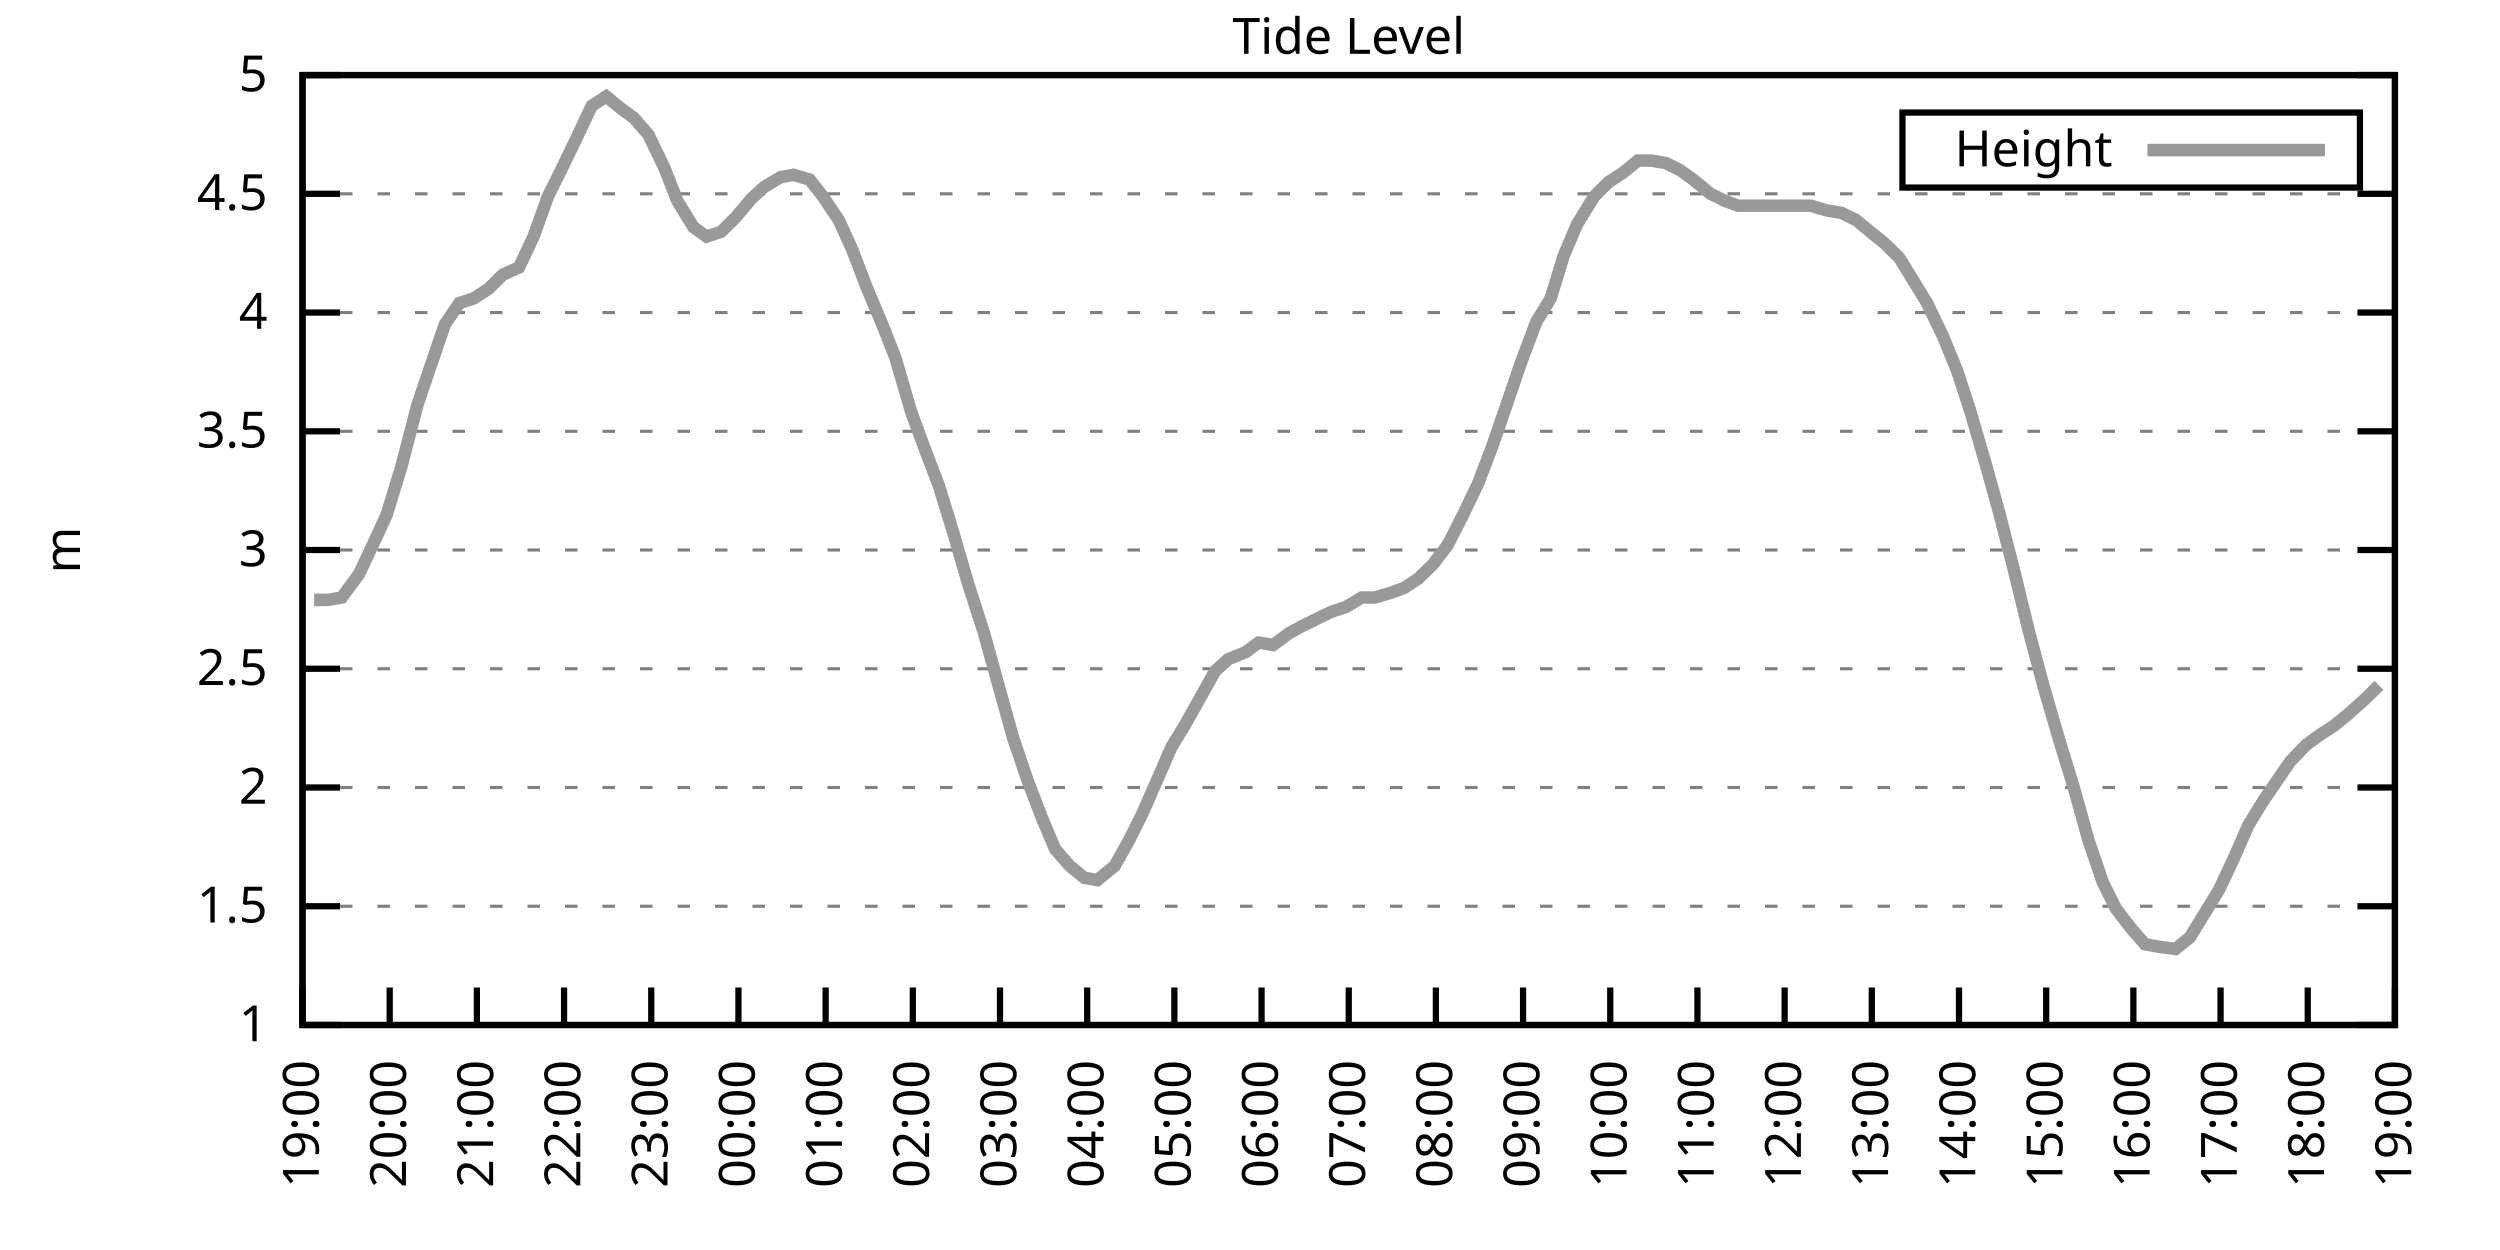
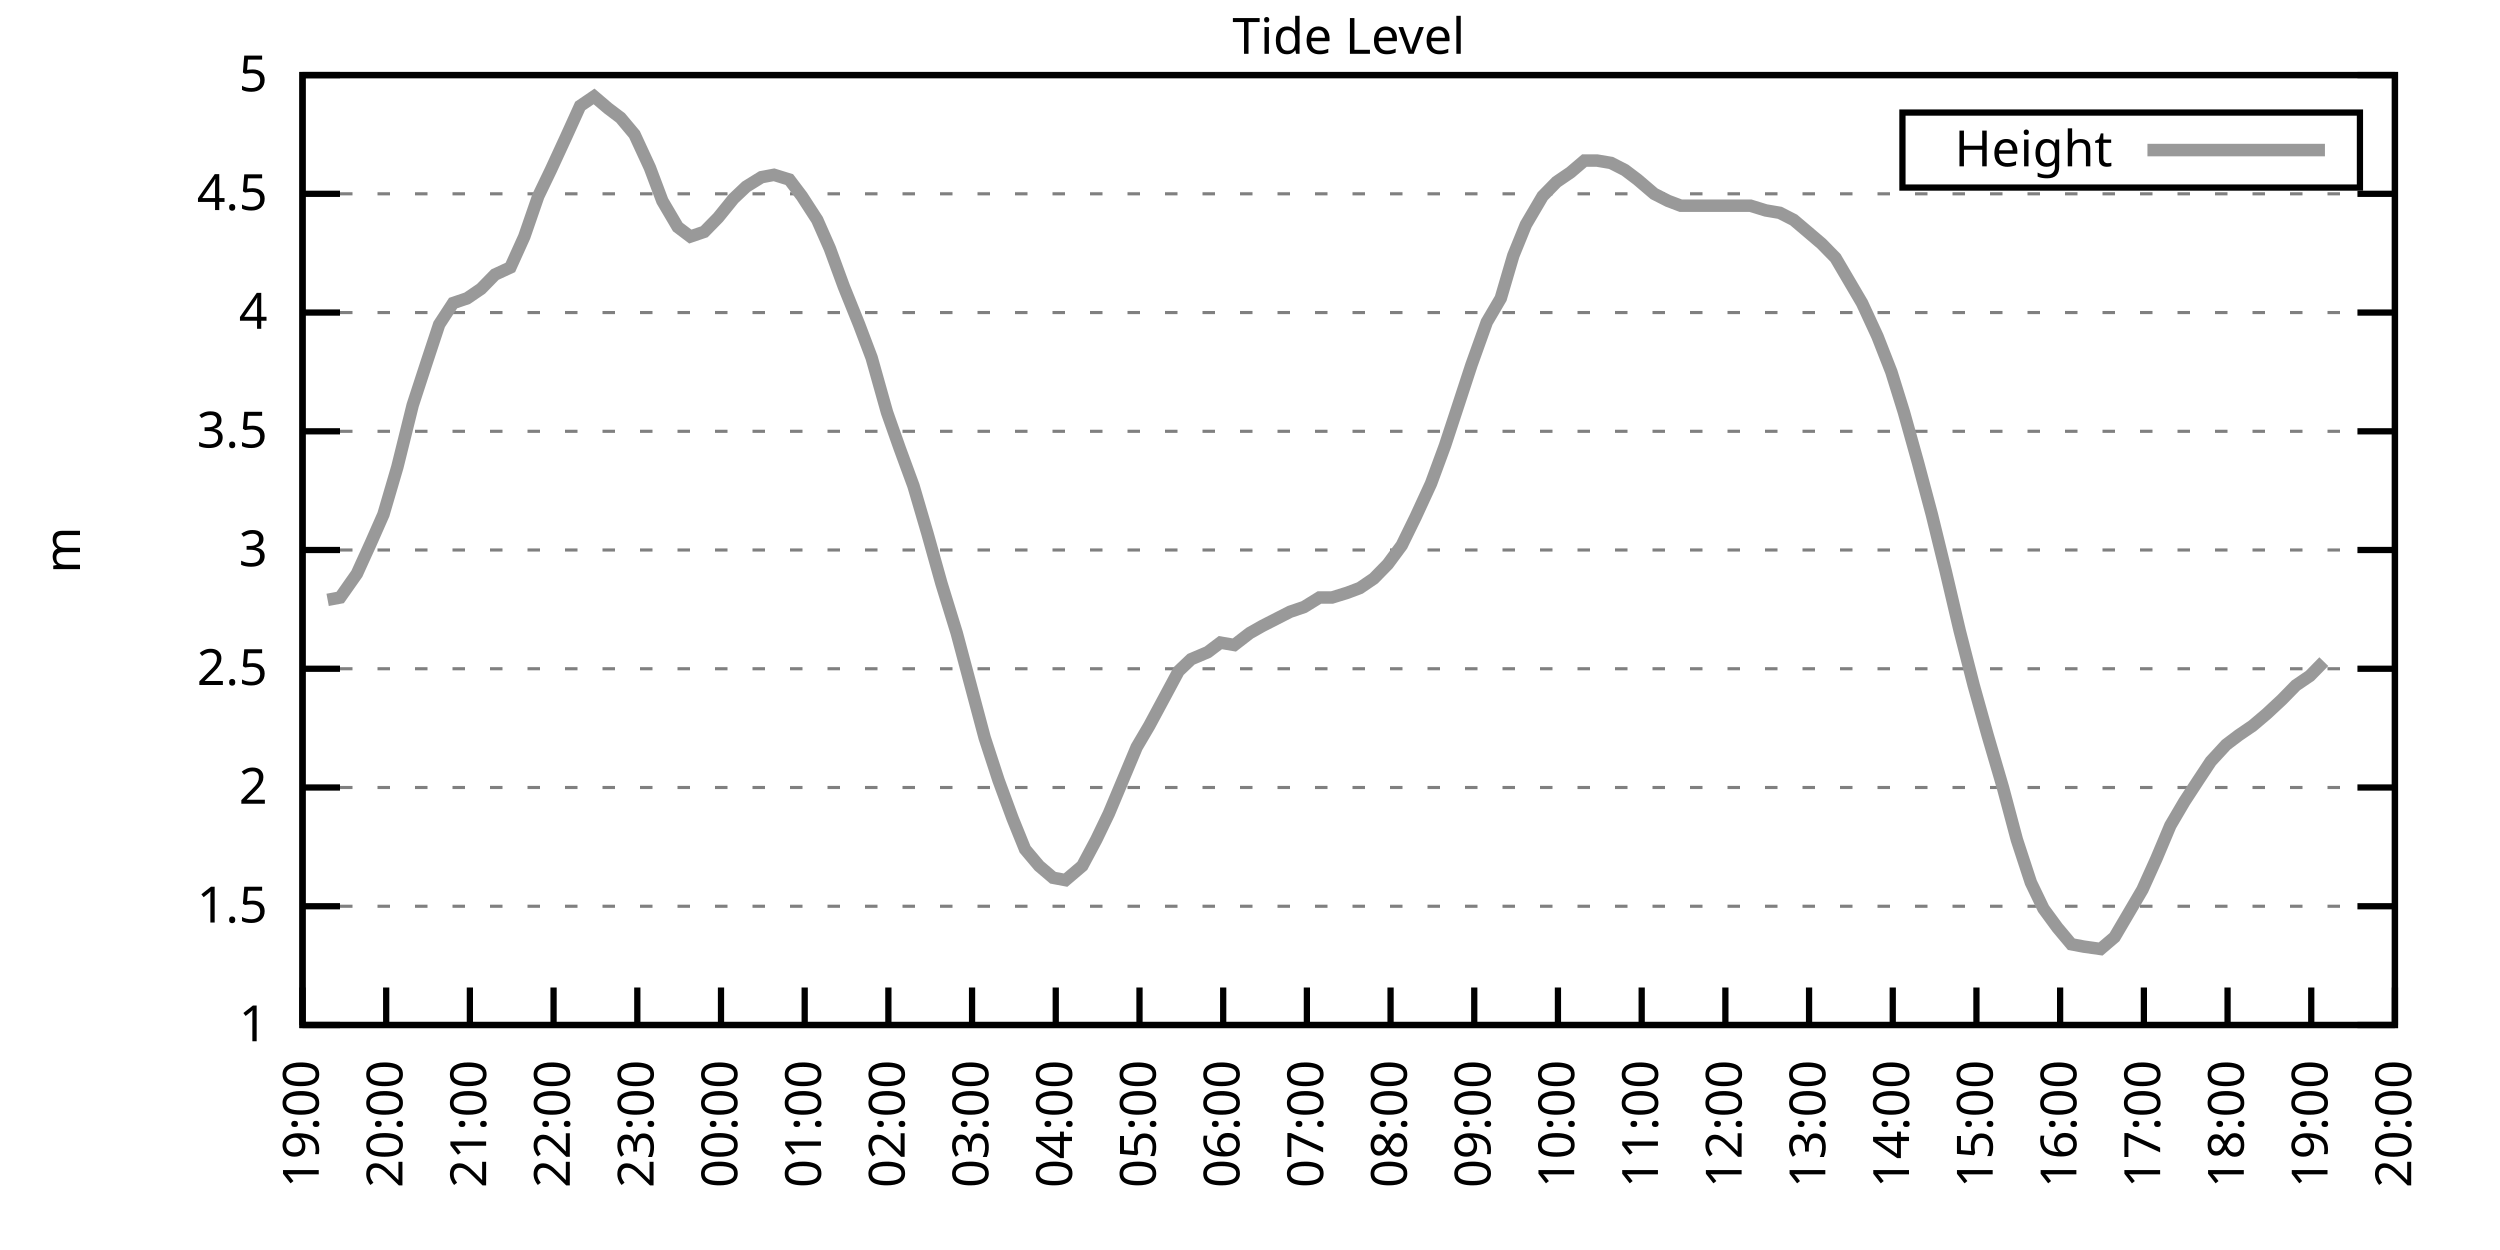
<svg xmlns="http://www.w3.org/2000/svg" xmlns:xlink="http://www.w3.org/1999/xlink" width="400" height="200" viewBox="0 0 400 200">
  <g id="gnuplot_canvas">
    <rect x="0" y="0" width="400" height="200" fill="none" />
    <defs>
      <circle id="gpDot" r="0.5" stroke-width="0.5" stroke="currentColor" />
      <path id="gpPt0" stroke-width="0.333" stroke="currentColor" d="M-1,0 h2 M0,-1 v2" />
      <path id="gpPt1" stroke-width="0.333" stroke="currentColor" d="M-1,-1 L1,1 M1,-1 L-1,1" />
      <path id="gpPt2" stroke-width="0.333" stroke="currentColor" d="M-1,0 L1,0 M0,-1 L0,1 M-1,-1 L1,1 M-1,1 L1,-1" />
      <rect id="gpPt3" stroke-width="0.333" stroke="currentColor" x="-1" y="-1" width="2" height="2" />
      <rect id="gpPt4" stroke-width="0.333" stroke="currentColor" fill="currentColor" x="-1" y="-1" width="2" height="2" />
      <circle id="gpPt5" stroke-width="0.333" stroke="currentColor" cx="0" cy="0" r="1" />
      <use xlink:href="#gpPt5" id="gpPt6" fill="currentColor" stroke="none" />
      <path id="gpPt7" stroke-width="0.333" stroke="currentColor" d="M0,-1.33 L-1.33,0.67 L1.33,0.67 z" />
      <use xlink:href="#gpPt7" id="gpPt8" fill="currentColor" stroke="none" />
      <use xlink:href="#gpPt7" id="gpPt9" stroke="currentColor" transform="rotate(180)" />
      <use xlink:href="#gpPt9" id="gpPt10" fill="currentColor" stroke="none" />
      <use xlink:href="#gpPt3" id="gpPt11" stroke="currentColor" transform="rotate(45)" />
      <use xlink:href="#gpPt11" id="gpPt12" fill="currentColor" stroke="none" />
      <path id="gpPt13" stroke-width="0.333" stroke="currentColor" d="M0,1.330 L1.265,0.411 L0.782,-1.067 L-0.782,-1.076 L-1.265,0.411 z" />
      <use xlink:href="#gpPt13" id="gpPt14" fill="currentColor" stroke="none" />
      <filter id="textbox" filterUnits="objectBoundingBox" x="0" y="0" height="1" width="1">
        <feFlood flood-color="white" flood-opacity="1" result="bgnd" />
        <feComposite in="SourceGraphic" in2="bgnd" operator="atop" />
      </filter>
      <filter id="greybox" filterUnits="objectBoundingBox" x="0" y="0" height="1" width="1">
        <feFlood flood-color="lightgrey" flood-opacity="1" result="grey" />
        <feComposite in="SourceGraphic" in2="grey" operator="atop" />
      </filter>
    </defs>
    <g fill="none" color="white" stroke="currentColor" stroke-width="1.00" stroke-linecap="butt" stroke-linejoin="miter">
</g>
    <g fill="none" color="black" stroke="currentColor" stroke-width="1.00" stroke-linecap="butt" stroke-linejoin="miter">
      <g stroke="none" shape-rendering="crispEdges">
        <polygon fill="rgb(255, 255, 255)" points="48.40,164.00 383.18,164.00 383.18,12.02 48.40,12.02 " />
      </g>
    </g>
    <g fill="none" color="black" stroke="currentColor" stroke-width="1.00" stroke-linecap="butt" stroke-linejoin="miter">
</g>
    <g fill="none" color="black" stroke="black" stroke-width="0.50" stroke-linecap="butt" stroke-linejoin="miter">
</g>
    <g fill="none" color="gray" stroke="currentColor" stroke-width="0.50" stroke-linecap="butt" stroke-linejoin="miter">
      <path stroke="gray" stroke-dasharray="2,4" class="gridline" d="M48.40,164.00 L383.19,164.00  " />
    </g>
    <g fill="none" color="gray" stroke="gray" stroke-width="1.00" stroke-linecap="butt" stroke-linejoin="miter">
</g>
    <g fill="none" color="black" stroke="currentColor" stroke-width="1.00" stroke-linecap="butt" stroke-linejoin="miter">
      <path stroke="black" d="M48.40,164.00 L54.40,164.00 M383.19,164.00 L377.19,164.00  " />
      <g transform="translate(42.80,166.60)" stroke="none" fill="black" font-family="Sans" font-size="8.00" text-anchor="end">
        <text>
          <tspan font-family="Sans"> 1</tspan>
        </text>
      </g>
    </g>
    <g fill="none" color="black" stroke="currentColor" stroke-width="1.00" stroke-linecap="butt" stroke-linejoin="miter">
</g>
    <g fill="none" color="black" stroke="black" stroke-width="0.50" stroke-linecap="butt" stroke-linejoin="miter">
</g>
    <g fill="none" color="gray" stroke="currentColor" stroke-width="0.50" stroke-linecap="butt" stroke-linejoin="miter">
      <path stroke="gray" stroke-dasharray="2,4" class="gridline" d="M48.40,145.00 L383.19,145.00  " />
    </g>
    <g fill="none" color="gray" stroke="gray" stroke-width="1.00" stroke-linecap="butt" stroke-linejoin="miter">
</g>
    <g fill="none" color="black" stroke="currentColor" stroke-width="1.00" stroke-linecap="butt" stroke-linejoin="miter">
      <path stroke="black" d="M48.40,145.00 L54.40,145.00 M383.19,145.00 L377.19,145.00  " />
      <g transform="translate(42.80,147.60)" stroke="none" fill="black" font-family="Sans" font-size="8.00" text-anchor="end">
        <text>
          <tspan font-family="Sans"> 1.5</tspan>
        </text>
      </g>
    </g>
    <g fill="none" color="black" stroke="currentColor" stroke-width="1.00" stroke-linecap="butt" stroke-linejoin="miter">
</g>
    <g fill="none" color="black" stroke="black" stroke-width="0.50" stroke-linecap="butt" stroke-linejoin="miter">
</g>
    <g fill="none" color="gray" stroke="currentColor" stroke-width="0.50" stroke-linecap="butt" stroke-linejoin="miter">
      <path stroke="gray" stroke-dasharray="2,4" class="gridline" d="M48.40,126.00 L383.19,126.00  " />
    </g>
    <g fill="none" color="gray" stroke="gray" stroke-width="1.00" stroke-linecap="butt" stroke-linejoin="miter">
</g>
    <g fill="none" color="black" stroke="currentColor" stroke-width="1.00" stroke-linecap="butt" stroke-linejoin="miter">
      <path stroke="black" d="M48.40,126.00 L54.40,126.00 M383.19,126.00 L377.19,126.00  " />
      <g transform="translate(42.80,128.60)" stroke="none" fill="black" font-family="Sans" font-size="8.00" text-anchor="end">
        <text>
          <tspan font-family="Sans"> 2</tspan>
        </text>
      </g>
    </g>
    <g fill="none" color="black" stroke="currentColor" stroke-width="1.00" stroke-linecap="butt" stroke-linejoin="miter">
</g>
    <g fill="none" color="black" stroke="black" stroke-width="0.50" stroke-linecap="butt" stroke-linejoin="miter">
</g>
    <g fill="none" color="gray" stroke="currentColor" stroke-width="0.50" stroke-linecap="butt" stroke-linejoin="miter">
      <path stroke="gray" stroke-dasharray="2,4" class="gridline" d="M48.40,107.00 L383.19,107.00  " />
    </g>
    <g fill="none" color="gray" stroke="gray" stroke-width="1.00" stroke-linecap="butt" stroke-linejoin="miter">
</g>
    <g fill="none" color="black" stroke="currentColor" stroke-width="1.00" stroke-linecap="butt" stroke-linejoin="miter">
      <path stroke="black" d="M48.40,107.00 L54.40,107.00 M383.19,107.00 L377.19,107.00  " />
      <g transform="translate(42.80,109.60)" stroke="none" fill="black" font-family="Sans" font-size="8.00" text-anchor="end">
        <text>
          <tspan font-family="Sans"> 2.5</tspan>
        </text>
      </g>
    </g>
    <g fill="none" color="black" stroke="currentColor" stroke-width="1.00" stroke-linecap="butt" stroke-linejoin="miter">
</g>
    <g fill="none" color="black" stroke="black" stroke-width="0.50" stroke-linecap="butt" stroke-linejoin="miter">
</g>
    <g fill="none" color="gray" stroke="currentColor" stroke-width="0.50" stroke-linecap="butt" stroke-linejoin="miter">
      <path stroke="gray" stroke-dasharray="2,4" class="gridline" d="M48.40,88.00 L383.19,88.00  " />
    </g>
    <g fill="none" color="gray" stroke="gray" stroke-width="1.00" stroke-linecap="butt" stroke-linejoin="miter">
</g>
    <g fill="none" color="black" stroke="currentColor" stroke-width="1.00" stroke-linecap="butt" stroke-linejoin="miter">
      <path stroke="black" d="M48.40,88.00 L54.40,88.00 M383.19,88.00 L377.19,88.00  " />
      <g transform="translate(42.80,90.60)" stroke="none" fill="black" font-family="Sans" font-size="8.00" text-anchor="end">
        <text>
          <tspan font-family="Sans"> 3</tspan>
        </text>
      </g>
    </g>
    <g fill="none" color="black" stroke="currentColor" stroke-width="1.00" stroke-linecap="butt" stroke-linejoin="miter">
</g>
    <g fill="none" color="black" stroke="black" stroke-width="0.50" stroke-linecap="butt" stroke-linejoin="miter">
</g>
    <g fill="none" color="gray" stroke="currentColor" stroke-width="0.50" stroke-linecap="butt" stroke-linejoin="miter">
      <path stroke="gray" stroke-dasharray="2,4" class="gridline" d="M48.40,69.01 L383.19,69.01  " />
    </g>
    <g fill="none" color="gray" stroke="gray" stroke-width="1.00" stroke-linecap="butt" stroke-linejoin="miter">
</g>
    <g fill="none" color="black" stroke="currentColor" stroke-width="1.00" stroke-linecap="butt" stroke-linejoin="miter">
      <path stroke="black" d="M48.40,69.01 L54.40,69.01 M383.19,69.01 L377.19,69.01  " />
      <g transform="translate(42.80,71.61)" stroke="none" fill="black" font-family="Sans" font-size="8.00" text-anchor="end">
        <text>
          <tspan font-family="Sans"> 3.5</tspan>
        </text>
      </g>
    </g>
    <g fill="none" color="black" stroke="currentColor" stroke-width="1.00" stroke-linecap="butt" stroke-linejoin="miter">
</g>
    <g fill="none" color="black" stroke="black" stroke-width="0.50" stroke-linecap="butt" stroke-linejoin="miter">
</g>
    <g fill="none" color="gray" stroke="currentColor" stroke-width="0.50" stroke-linecap="butt" stroke-linejoin="miter">
      <path stroke="gray" stroke-dasharray="2,4" class="gridline" d="M48.40,50.01 L383.19,50.01  " />
    </g>
    <g fill="none" color="gray" stroke="gray" stroke-width="1.00" stroke-linecap="butt" stroke-linejoin="miter">
</g>
    <g fill="none" color="black" stroke="currentColor" stroke-width="1.00" stroke-linecap="butt" stroke-linejoin="miter">
      <path stroke="black" d="M48.40,50.01 L54.40,50.01 M383.19,50.01 L377.19,50.01  " />
      <g transform="translate(42.80,52.61)" stroke="none" fill="black" font-family="Sans" font-size="8.00" text-anchor="end">
        <text>
          <tspan font-family="Sans"> 4</tspan>
        </text>
      </g>
    </g>
    <g fill="none" color="black" stroke="currentColor" stroke-width="1.00" stroke-linecap="butt" stroke-linejoin="miter">
</g>
    <g fill="none" color="black" stroke="black" stroke-width="0.50" stroke-linecap="butt" stroke-linejoin="miter">
</g>
    <g fill="none" color="gray" stroke="currentColor" stroke-width="0.50" stroke-linecap="butt" stroke-linejoin="miter">
      <path stroke="gray" stroke-dasharray="2,4" class="gridline" d="M48.40,31.01 L383.19,31.01  " />
    </g>
    <g fill="none" color="gray" stroke="gray" stroke-width="1.00" stroke-linecap="butt" stroke-linejoin="miter">
</g>
    <g fill="none" color="black" stroke="currentColor" stroke-width="1.00" stroke-linecap="butt" stroke-linejoin="miter">
      <path stroke="black" d="M48.40,31.01 L54.40,31.01 M383.19,31.01 L377.19,31.01  " />
      <g transform="translate(42.80,33.61)" stroke="none" fill="black" font-family="Sans" font-size="8.00" text-anchor="end">
        <text>
          <tspan font-family="Sans"> 4.5</tspan>
        </text>
      </g>
    </g>
    <g fill="none" color="black" stroke="currentColor" stroke-width="1.00" stroke-linecap="butt" stroke-linejoin="miter">
</g>
    <g fill="none" color="black" stroke="black" stroke-width="0.50" stroke-linecap="butt" stroke-linejoin="miter">
</g>
    <g fill="none" color="gray" stroke="currentColor" stroke-width="0.50" stroke-linecap="butt" stroke-linejoin="miter">
      <path stroke="gray" stroke-dasharray="2,4" class="gridline" d="M48.40,12.01 L383.19,12.01  " />
    </g>
    <g fill="none" color="gray" stroke="gray" stroke-width="1.00" stroke-linecap="butt" stroke-linejoin="miter">
</g>
    <g fill="none" color="black" stroke="currentColor" stroke-width="1.00" stroke-linecap="butt" stroke-linejoin="miter">
      <path stroke="black" d="M48.40,12.01 L54.40,12.01 M383.19,12.01 L377.19,12.01  " />
      <g transform="translate(42.80,14.61)" stroke="none" fill="black" font-family="Sans" font-size="8.00" text-anchor="end">
        <text>
          <tspan font-family="Sans"> 5</tspan>
        </text>
      </g>
    </g>
    <g fill="none" color="black" stroke="currentColor" stroke-width="1.00" stroke-linecap="butt" stroke-linejoin="miter">
      <path stroke="black" d="M48.40,164.00 L48.40,158.00  " />
      <g transform="translate(51.00,169.60) rotate(270.00)" stroke="none" fill="black" font-family="Sans" font-size="8.00" text-anchor="end">
        <text>
          <tspan font-family="Sans">19:00</tspan>
        </text>
      </g>
    </g>
    <g fill="none" color="black" stroke="currentColor" stroke-width="1.00" stroke-linecap="butt" stroke-linejoin="miter">
-       <path stroke="black" d="M62.35,164.00 L62.35,158.00  " />
-       <g transform="translate(64.95,169.60) rotate(270.00)" stroke="none" fill="black" font-family="Sans" font-size="8.00" text-anchor="end">
+       <path stroke="black" d="M61.79,164.00 L61.79,158.00  " />
+       <g transform="translate(64.39,169.60) rotate(270.00)" stroke="none" fill="black" font-family="Sans" font-size="8.00" text-anchor="end">
        <text>
          <tspan font-family="Sans">20:00</tspan>
        </text>
      </g>
    </g>
    <g fill="none" color="black" stroke="currentColor" stroke-width="1.00" stroke-linecap="butt" stroke-linejoin="miter">
-       <path stroke="black" d="M76.30,164.00 L76.30,158.00  " />
-       <g transform="translate(78.90,169.60) rotate(270.00)" stroke="none" fill="black" font-family="Sans" font-size="8.00" text-anchor="end">
+       <path stroke="black" d="M75.18,164.00 L75.18,158.00  " />
+       <g transform="translate(77.78,169.60) rotate(270.00)" stroke="none" fill="black" font-family="Sans" font-size="8.00" text-anchor="end">
        <text>
          <tspan font-family="Sans">21:00</tspan>
        </text>
      </g>
    </g>
    <g fill="none" color="black" stroke="currentColor" stroke-width="1.00" stroke-linecap="butt" stroke-linejoin="miter">
-       <path stroke="black" d="M90.25,164.00 L90.25,158.00  " />
-       <g transform="translate(92.85,169.60) rotate(270.00)" stroke="none" fill="black" font-family="Sans" font-size="8.00" text-anchor="end">
+       <path stroke="black" d="M88.57,164.00 L88.57,158.00  " />
+       <g transform="translate(91.17,169.60) rotate(270.00)" stroke="none" fill="black" font-family="Sans" font-size="8.00" text-anchor="end">
        <text>
          <tspan font-family="Sans">22:00</tspan>
        </text>
      </g>
    </g>
    <g fill="none" color="black" stroke="currentColor" stroke-width="1.00" stroke-linecap="butt" stroke-linejoin="miter">
-       <path stroke="black" d="M104.20,164.00 L104.20,158.00  " />
-       <g transform="translate(106.80,169.60) rotate(270.00)" stroke="none" fill="black" font-family="Sans" font-size="8.00" text-anchor="end">
+       <path stroke="black" d="M101.97,164.00 L101.97,158.00  " />
+       <g transform="translate(104.57,169.60) rotate(270.00)" stroke="none" fill="black" font-family="Sans" font-size="8.00" text-anchor="end">
        <text>
          <tspan font-family="Sans">23:00</tspan>
        </text>
      </g>
    </g>
    <g fill="none" color="black" stroke="currentColor" stroke-width="1.00" stroke-linecap="butt" stroke-linejoin="miter">
-       <path stroke="black" d="M118.15,164.00 L118.15,158.00  " />
-       <g transform="translate(120.75,169.60) rotate(270.00)" stroke="none" fill="black" font-family="Sans" font-size="8.00" text-anchor="end">
+       <path stroke="black" d="M115.36,164.00 L115.36,158.00  " />
+       <g transform="translate(117.96,169.60) rotate(270.00)" stroke="none" fill="black" font-family="Sans" font-size="8.00" text-anchor="end">
        <text>
          <tspan font-family="Sans">00:00</tspan>
        </text>
      </g>
    </g>
    <g fill="none" color="black" stroke="currentColor" stroke-width="1.00" stroke-linecap="butt" stroke-linejoin="miter">
-       <path stroke="black" d="M132.10,164.00 L132.10,158.00  " />
-       <g transform="translate(134.70,169.60) rotate(270.00)" stroke="none" fill="black" font-family="Sans" font-size="8.00" text-anchor="end">
+       <path stroke="black" d="M128.75,164.00 L128.75,158.00  " />
+       <g transform="translate(131.35,169.60) rotate(270.00)" stroke="none" fill="black" font-family="Sans" font-size="8.00" text-anchor="end">
        <text>
          <tspan font-family="Sans">01:00</tspan>
        </text>
      </g>
    </g>
    <g fill="none" color="black" stroke="currentColor" stroke-width="1.00" stroke-linecap="butt" stroke-linejoin="miter">
-       <path stroke="black" d="M146.05,164.00 L146.05,158.00  " />
-       <g transform="translate(148.65,169.60) rotate(270.00)" stroke="none" fill="black" font-family="Sans" font-size="8.00" text-anchor="end">
+       <path stroke="black" d="M142.14,164.00 L142.14,158.00  " />
+       <g transform="translate(144.74,169.60) rotate(270.00)" stroke="none" fill="black" font-family="Sans" font-size="8.00" text-anchor="end">
        <text>
          <tspan font-family="Sans">02:00</tspan>
        </text>
      </g>
    </g>
    <g fill="none" color="black" stroke="currentColor" stroke-width="1.00" stroke-linecap="butt" stroke-linejoin="miter">
-       <path stroke="black" d="M160.00,164.00 L160.00,158.00  " />
-       <g transform="translate(162.60,169.60) rotate(270.00)" stroke="none" fill="black" font-family="Sans" font-size="8.00" text-anchor="end">
+       <path stroke="black" d="M155.53,164.00 L155.53,158.00  " />
+       <g transform="translate(158.13,169.60) rotate(270.00)" stroke="none" fill="black" font-family="Sans" font-size="8.00" text-anchor="end">
        <text>
          <tspan font-family="Sans">03:00</tspan>
        </text>
      </g>
    </g>
    <g fill="none" color="black" stroke="currentColor" stroke-width="1.00" stroke-linecap="butt" stroke-linejoin="miter">
-       <path stroke="black" d="M173.95,164.00 L173.95,158.00  " />
-       <g transform="translate(176.55,169.60) rotate(270.00)" stroke="none" fill="black" font-family="Sans" font-size="8.00" text-anchor="end">
+       <path stroke="black" d="M168.92,164.00 L168.92,158.00  " />
+       <g transform="translate(171.52,169.60) rotate(270.00)" stroke="none" fill="black" font-family="Sans" font-size="8.00" text-anchor="end">
        <text>
          <tspan font-family="Sans">04:00</tspan>
        </text>
      </g>
    </g>
    <g fill="none" color="black" stroke="currentColor" stroke-width="1.00" stroke-linecap="butt" stroke-linejoin="miter">
-       <path stroke="black" d="M187.90,164.00 L187.90,158.00  " />
-       <g transform="translate(190.50,169.60) rotate(270.00)" stroke="none" fill="black" font-family="Sans" font-size="8.00" text-anchor="end">
+       <path stroke="black" d="M182.32,164.00 L182.32,158.00  " />
+       <g transform="translate(184.92,169.60) rotate(270.00)" stroke="none" fill="black" font-family="Sans" font-size="8.00" text-anchor="end">
        <text>
          <tspan font-family="Sans">05:00</tspan>
        </text>
      </g>
    </g>
    <g fill="none" color="black" stroke="currentColor" stroke-width="1.00" stroke-linecap="butt" stroke-linejoin="miter">
-       <path stroke="black" d="M201.85,164.00 L201.85,158.00  " />
-       <g transform="translate(204.45,169.60) rotate(270.00)" stroke="none" fill="black" font-family="Sans" font-size="8.00" text-anchor="end">
+       <path stroke="black" d="M195.71,164.00 L195.71,158.00  " />
+       <g transform="translate(198.31,169.60) rotate(270.00)" stroke="none" fill="black" font-family="Sans" font-size="8.00" text-anchor="end">
        <text>
          <tspan font-family="Sans">06:00</tspan>
        </text>
      </g>
    </g>
    <g fill="none" color="black" stroke="currentColor" stroke-width="1.00" stroke-linecap="butt" stroke-linejoin="miter">
-       <path stroke="black" d="M215.80,164.00 L215.80,158.00  " />
-       <g transform="translate(218.40,169.60) rotate(270.00)" stroke="none" fill="black" font-family="Sans" font-size="8.00" text-anchor="end">
+       <path stroke="black" d="M209.10,164.00 L209.10,158.00  " />
+       <g transform="translate(211.70,169.60) rotate(270.00)" stroke="none" fill="black" font-family="Sans" font-size="8.00" text-anchor="end">
        <text>
          <tspan font-family="Sans">07:00</tspan>
        </text>
      </g>
    </g>
    <g fill="none" color="black" stroke="currentColor" stroke-width="1.00" stroke-linecap="butt" stroke-linejoin="miter">
-       <path stroke="black" d="M229.74,164.00 L229.74,158.00  " />
-       <g transform="translate(232.34,169.60) rotate(270.00)" stroke="none" fill="black" font-family="Sans" font-size="8.00" text-anchor="end">
+       <path stroke="black" d="M222.49,164.00 L222.49,158.00  " />
+       <g transform="translate(225.09,169.60) rotate(270.00)" stroke="none" fill="black" font-family="Sans" font-size="8.00" text-anchor="end">
        <text>
          <tspan font-family="Sans">08:00</tspan>
        </text>
      </g>
    </g>
    <g fill="none" color="black" stroke="currentColor" stroke-width="1.00" stroke-linecap="butt" stroke-linejoin="miter">
-       <path stroke="black" d="M243.69,164.00 L243.69,158.00  " />
-       <g transform="translate(246.29,169.60) rotate(270.00)" stroke="none" fill="black" font-family="Sans" font-size="8.00" text-anchor="end">
+       <path stroke="black" d="M235.88,164.00 L235.88,158.00  " />
+       <g transform="translate(238.48,169.60) rotate(270.00)" stroke="none" fill="black" font-family="Sans" font-size="8.00" text-anchor="end">
        <text>
          <tspan font-family="Sans">09:00</tspan>
        </text>
      </g>
    </g>
    <g fill="none" color="black" stroke="currentColor" stroke-width="1.00" stroke-linecap="butt" stroke-linejoin="miter">
-       <path stroke="black" d="M257.64,164.00 L257.64,158.00  " />
-       <g transform="translate(260.24,169.60) rotate(270.00)" stroke="none" fill="black" font-family="Sans" font-size="8.00" text-anchor="end">
+       <path stroke="black" d="M249.27,164.00 L249.27,158.00  " />
+       <g transform="translate(251.87,169.60) rotate(270.00)" stroke="none" fill="black" font-family="Sans" font-size="8.00" text-anchor="end">
        <text>
          <tspan font-family="Sans">10:00</tspan>
        </text>
      </g>
    </g>
    <g fill="none" color="black" stroke="currentColor" stroke-width="1.00" stroke-linecap="butt" stroke-linejoin="miter">
-       <path stroke="black" d="M271.59,164.00 L271.59,158.00  " />
-       <g transform="translate(274.19,169.60) rotate(270.00)" stroke="none" fill="black" font-family="Sans" font-size="8.00" text-anchor="end">
+       <path stroke="black" d="M262.67,164.00 L262.67,158.00  " />
+       <g transform="translate(265.27,169.60) rotate(270.00)" stroke="none" fill="black" font-family="Sans" font-size="8.00" text-anchor="end">
        <text>
          <tspan font-family="Sans">11:00</tspan>
        </text>
      </g>
    </g>
    <g fill="none" color="black" stroke="currentColor" stroke-width="1.00" stroke-linecap="butt" stroke-linejoin="miter">
-       <path stroke="black" d="M285.54,164.00 L285.54,158.00  " />
-       <g transform="translate(288.14,169.60) rotate(270.00)" stroke="none" fill="black" font-family="Sans" font-size="8.00" text-anchor="end">
+       <path stroke="black" d="M276.06,164.00 L276.06,158.00  " />
+       <g transform="translate(278.66,169.60) rotate(270.00)" stroke="none" fill="black" font-family="Sans" font-size="8.00" text-anchor="end">
        <text>
          <tspan font-family="Sans">12:00</tspan>
        </text>
      </g>
    </g>
    <g fill="none" color="black" stroke="currentColor" stroke-width="1.00" stroke-linecap="butt" stroke-linejoin="miter">
-       <path stroke="black" d="M299.49,164.00 L299.49,158.00  " />
-       <g transform="translate(302.09,169.60) rotate(270.00)" stroke="none" fill="black" font-family="Sans" font-size="8.00" text-anchor="end">
+       <path stroke="black" d="M289.45,164.00 L289.45,158.00  " />
+       <g transform="translate(292.05,169.60) rotate(270.00)" stroke="none" fill="black" font-family="Sans" font-size="8.00" text-anchor="end">
        <text>
          <tspan font-family="Sans">13:00</tspan>
        </text>
      </g>
    </g>
    <g fill="none" color="black" stroke="currentColor" stroke-width="1.00" stroke-linecap="butt" stroke-linejoin="miter">
-       <path stroke="black" d="M313.44,164.00 L313.44,158.00  " />
-       <g transform="translate(316.04,169.60) rotate(270.00)" stroke="none" fill="black" font-family="Sans" font-size="8.00" text-anchor="end">
+       <path stroke="black" d="M302.84,164.00 L302.84,158.00  " />
+       <g transform="translate(305.44,169.60) rotate(270.00)" stroke="none" fill="black" font-family="Sans" font-size="8.00" text-anchor="end">
        <text>
          <tspan font-family="Sans">14:00</tspan>
        </text>
      </g>
    </g>
    <g fill="none" color="black" stroke="currentColor" stroke-width="1.00" stroke-linecap="butt" stroke-linejoin="miter">
-       <path stroke="black" d="M327.39,164.00 L327.39,158.00  " />
-       <g transform="translate(329.99,169.60) rotate(270.00)" stroke="none" fill="black" font-family="Sans" font-size="8.00" text-anchor="end">
+       <path stroke="black" d="M316.23,164.00 L316.23,158.00  " />
+       <g transform="translate(318.83,169.60) rotate(270.00)" stroke="none" fill="black" font-family="Sans" font-size="8.00" text-anchor="end">
        <text>
          <tspan font-family="Sans">15:00</tspan>
        </text>
      </g>
    </g>
    <g fill="none" color="black" stroke="currentColor" stroke-width="1.00" stroke-linecap="butt" stroke-linejoin="miter">
-       <path stroke="black" d="M341.34,164.00 L341.34,158.00  " />
-       <g transform="translate(343.94,169.60) rotate(270.00)" stroke="none" fill="black" font-family="Sans" font-size="8.00" text-anchor="end">
+       <path stroke="black" d="M329.62,164.00 L329.62,158.00  " />
+       <g transform="translate(332.22,169.60) rotate(270.00)" stroke="none" fill="black" font-family="Sans" font-size="8.00" text-anchor="end">
        <text>
          <tspan font-family="Sans">16:00</tspan>
        </text>
      </g>
    </g>
    <g fill="none" color="black" stroke="currentColor" stroke-width="1.00" stroke-linecap="butt" stroke-linejoin="miter">
-       <path stroke="black" d="M355.29,164.00 L355.29,158.00  " />
-       <g transform="translate(357.89,169.60) rotate(270.00)" stroke="none" fill="black" font-family="Sans" font-size="8.00" text-anchor="end">
+       <path stroke="black" d="M343.02,164.00 L343.02,158.00  " />
+       <g transform="translate(345.62,169.60) rotate(270.00)" stroke="none" fill="black" font-family="Sans" font-size="8.00" text-anchor="end">
        <text>
          <tspan font-family="Sans">17:00</tspan>
        </text>
      </g>
    </g>
    <g fill="none" color="black" stroke="currentColor" stroke-width="1.00" stroke-linecap="butt" stroke-linejoin="miter">
-       <path stroke="black" d="M369.24,164.00 L369.24,158.00  " />
-       <g transform="translate(371.84,169.60) rotate(270.00)" stroke="none" fill="black" font-family="Sans" font-size="8.00" text-anchor="end">
+       <path stroke="black" d="M356.41,164.00 L356.41,158.00  " />
+       <g transform="translate(359.01,169.60) rotate(270.00)" stroke="none" fill="black" font-family="Sans" font-size="8.00" text-anchor="end">
        <text>
          <tspan font-family="Sans">18:00</tspan>
+         </text>
+       </g>
+     </g>
+     <g fill="none" color="black" stroke="currentColor" stroke-width="1.00" stroke-linecap="butt" stroke-linejoin="miter">
+       <path stroke="black" d="M369.80,164.00 L369.80,158.00  " />
+       <g transform="translate(372.40,169.60) rotate(270.00)" stroke="none" fill="black" font-family="Sans" font-size="8.00" text-anchor="end">
+         <text>
+           <tspan font-family="Sans">19:00</tspan>
        </text>
      </g>
    </g>
    <g fill="none" color="black" stroke="currentColor" stroke-width="1.00" stroke-linecap="butt" stroke-linejoin="miter">
      <path stroke="black" d="M383.19,164.00 L383.19,158.00  " />
      <g transform="translate(385.79,169.60) rotate(270.00)" stroke="none" fill="black" font-family="Sans" font-size="8.00" text-anchor="end">
        <text>
-           <tspan font-family="Sans">19:00</tspan>
+           <tspan font-family="Sans">20:00</tspan>
        </text>
      </g>
    </g>
    <g fill="none" color="black" stroke="currentColor" stroke-width="1.00" stroke-linecap="butt" stroke-linejoin="miter">
</g>
    <g fill="none" color="black" stroke="currentColor" stroke-width="1.00" stroke-linecap="butt" stroke-linejoin="miter">
      <path stroke="black" d="M48.40,12.01 L48.40,164.00 L383.19,164.00 L383.19,12.01 L48.40,12.01 Z  " />
    </g>
    <g fill="none" color="black" stroke="currentColor" stroke-width="1.00" stroke-linecap="butt" stroke-linejoin="miter">
</g>
    <g fill="none" color="black" stroke="currentColor" stroke-width="1.00" stroke-linecap="butt" stroke-linejoin="miter">
      <path stroke="black" d="M304.39,30.01 L304.39,18.01 L377.59,18.01 L377.59,30.01 L304.39,30.01 Z  " />
    </g>
    <g id="Tide_level_plot_1">
      <g fill="none" color="white" stroke="black" stroke-width="2.00" stroke-linecap="butt" stroke-linejoin="miter">
</g>
      <g fill="none" color="black" stroke="currentColor" stroke-width="2.00" stroke-linecap="butt" stroke-linejoin="miter">
        <g transform="translate(337.99,26.61)" stroke="none" fill="black" font-family="Sans" font-size="8.00" text-anchor="end">
          <text>
            <tspan font-family="Sans">Height</tspan>
          </text>
        </g>
      </g>
      <g fill="none" color="black" stroke="currentColor" stroke-width="2.00" stroke-linecap="butt" stroke-linejoin="miter">
-         <path stroke="rgb(153, 153, 153)" d="M343.59,24.01 L371.99,24.01 M50.26,95.98 L52.58,95.98 L54.68,95.60 L57.47,91.80 L59.79,86.87 L61.88,82.31   L64.21,74.71 L66.77,64.83 L69.09,57.99 L71.18,51.91 L73.51,48.49 L75.83,47.73 L78.16,46.21 L80.48,43.93   L83.04,42.79 L85.37,37.85 L87.69,31.39 L89.78,27.21 L92.34,21.89 L94.67,16.95 L96.99,15.43 L99.32,17.33   L101.41,18.85 L103.73,21.51 L106.29,26.83 L108.38,32.15 L110.94,36.33 L113.03,37.85 L115.36,37.09 L117.68,34.81   L120.24,31.77 L122.33,29.87 L124.89,28.35 L126.98,27.97 L129.54,28.73 L131.63,31.39 L134.19,35.19 L136.28,39.75   L138.61,45.83 L141.16,51.91 L143.26,57.23 L145.81,65.97 L147.91,71.67 L150.23,77.75 L152.56,85.35 L154.88,93.32   L157.44,101.30 L159.76,109.66 L162.09,118.02 L164.41,124.86 L166.74,130.94 L168.83,135.88 L171.16,138.54 L173.48,140.44   L175.57,140.82 L178.36,138.54 L180.69,134.36 L182.78,130.18 L185.11,124.86 L187.43,119.54 L189.52,116.12 L192.08,111.56   L194.41,107.38 L196.50,105.48 L199.29,104.34 L201.38,102.82 L203.71,103.20 L206.26,101.30 L208.36,100.16 L210.68,99.02   L213.01,97.88 L215.33,97.12 L217.89,95.60 L219.98,95.60 L222.54,94.84 L224.63,94.08 L226.95,92.56 L229.28,90.28   L231.60,87.25 L233.93,82.69 L236.49,77.37 L238.81,71.29 L240.90,65.21 L243.23,58.37 L245.79,51.53 L248.11,47.73   L250.20,40.89 L252.30,35.95 L255.09,31.39 L257.41,29.11 L259.74,27.59 L262.06,25.69 L264.15,25.69 L266.48,26.07   L268.80,27.21 L270.90,28.73 L273.69,31.01 L276.01,32.15 L278.10,32.91 L280.43,32.91 L282.75,32.91 L284.85,32.91   L287.64,32.91 L289.73,32.91 L292.29,33.67 L294.61,34.05 L296.94,35.19 L299.26,37.09 L301.58,38.99 L303.91,41.27   L306.00,44.69 L308.33,48.49 L310.88,53.81 L313.21,59.51 L315.30,65.97 L317.63,73.95 L319.95,82.31 L322.28,91.42   L324.60,100.92 L326.93,109.66 L329.25,117.64 L331.81,126.00 L334.13,134.36 L336.46,141.20 L338.55,145.38 L340.88,148.42   L343.20,151.08 L345.29,151.46 L348.08,151.84 L350.41,149.94 L352.50,146.52 L355.06,142.34 L357.38,137.40 L359.71,132.08   L362.03,128.28 L364.36,124.86 L366.45,121.82 L369.01,119.16 L371.10,117.64 L373.43,116.12 L375.75,114.22 L378.31,111.94   L380.63,109.66  " />
+         <path stroke="rgb(153, 153, 153)" d="M343.59,24.01 L371.99,24.01 M52.42,95.98 L54.43,95.60 L57.10,91.80 L59.34,86.87 L61.35,82.31 L63.58,74.71   L66.03,64.83 L68.26,57.99 L70.27,51.91 L72.50,48.49 L74.74,47.73 L76.97,46.21 L79.20,43.93 L81.66,42.79   L83.89,37.85 L86.12,31.39 L88.13,27.21 L90.58,21.89 L92.82,16.95 L95.05,15.43 L97.28,17.33 L99.29,18.85   L101.52,21.51 L103.98,26.83 L105.98,32.15 L108.44,36.33 L110.45,37.85 L112.68,37.09 L114.91,34.81 L117.37,31.77   L119.38,29.87 L121.83,28.35 L123.84,27.97 L126.29,28.73 L128.30,31.39 L130.76,35.19 L132.77,39.75 L135.00,45.83   L137.45,51.91 L139.46,57.23 L141.92,65.97 L143.93,71.67 L146.16,77.75 L148.39,85.35 L150.62,93.32 L153.08,101.30   L155.31,109.66 L157.54,118.02 L159.77,124.86 L162.01,130.94 L164.01,135.88 L166.25,138.54 L168.48,140.44 L170.49,140.82   L173.17,138.54 L175.40,134.36 L177.41,130.18 L179.64,124.86 L181.87,119.54 L183.88,116.12 L186.33,111.56 L188.57,107.38   L190.57,105.48 L193.25,104.34 L195.26,102.82 L197.49,103.20 L199.95,101.30 L201.96,100.16 L204.19,99.02 L206.42,97.88   L208.65,97.12 L211.11,95.60 L213.12,95.60 L215.57,94.84 L217.58,94.08 L219.81,92.56 L222.04,90.28 L224.28,87.25   L226.51,82.69 L228.96,77.37 L231.20,71.29 L233.20,65.21 L235.44,58.37 L237.89,51.53 L240.12,47.73 L242.13,40.89   L244.14,35.95 L246.82,31.39 L249.05,29.11 L251.28,27.59 L253.51,25.69 L255.52,25.69 L257.76,26.07 L259.99,27.21   L262.00,28.73 L264.67,31.01 L266.91,32.15 L268.92,32.91 L271.15,32.91 L273.38,32.91 L275.39,32.91 L278.07,32.91   L280.07,32.91 L282.53,33.67 L284.76,34.05 L286.99,35.19 L289.23,37.09 L291.46,38.99 L293.69,41.27 L295.70,44.69   L297.93,48.49 L300.39,53.81 L302.62,59.51 L304.63,65.97 L306.86,73.95 L309.09,82.31 L311.32,91.42 L313.55,100.92   L315.79,109.66 L318.02,117.64 L320.47,126.00 L322.70,134.36 L324.94,141.20 L326.95,145.38 L329.18,148.42 L331.41,151.08   L333.42,151.46 L336.10,151.84 L338.33,149.94 L340.34,146.52 L342.79,142.34 L345.02,137.40 L347.26,132.08 L349.49,128.28   L351.72,124.86 L353.73,121.82 L356.18,119.16 L358.19,117.64 L360.42,116.12 L362.66,114.22 L365.11,111.94 L367.34,109.66   L369.58,108.14 L371.81,105.86  " />
      </g>
    </g>
    <g fill="none" color="black" stroke="currentColor" stroke-width="2.00" stroke-linecap="butt" stroke-linejoin="miter">
</g>
    <g fill="none" color="black" stroke="black" stroke-width="1.00" stroke-linecap="butt" stroke-linejoin="miter">
</g>
    <g fill="none" color="black" stroke="currentColor" stroke-width="1.00" stroke-linecap="butt" stroke-linejoin="miter">
      <path stroke="black" d="M48.40,12.01 L48.40,164.00 L383.19,164.00 L383.19,12.01 L48.40,12.01 Z  " />
      <g transform="translate(12.80,88.01) rotate(270.00)" stroke="none" fill="black" font-family="Sans" font-size="8.00" text-anchor="middle">
        <text>
          <tspan font-family="Sans">m</tspan>
        </text>
      </g>
    </g>
    <g fill="none" color="black" stroke="currentColor" stroke-width="1.00" stroke-linecap="butt" stroke-linejoin="miter">
</g>
    <g fill="none" color="black" stroke="currentColor" stroke-width="1.00" stroke-linecap="butt" stroke-linejoin="miter">
      <g transform="translate(215.79,8.61)" stroke="none" fill="black" font-family="Sans" font-size="8.00" text-anchor="middle">
        <text>
          <tspan font-family="Sans">Tide Level</tspan>
        </text>
      </g>
    </g>
    <g fill="none" color="black" stroke="currentColor" stroke-width="1.00" stroke-linecap="butt" stroke-linejoin="miter">
</g>
  </g>
</svg>
